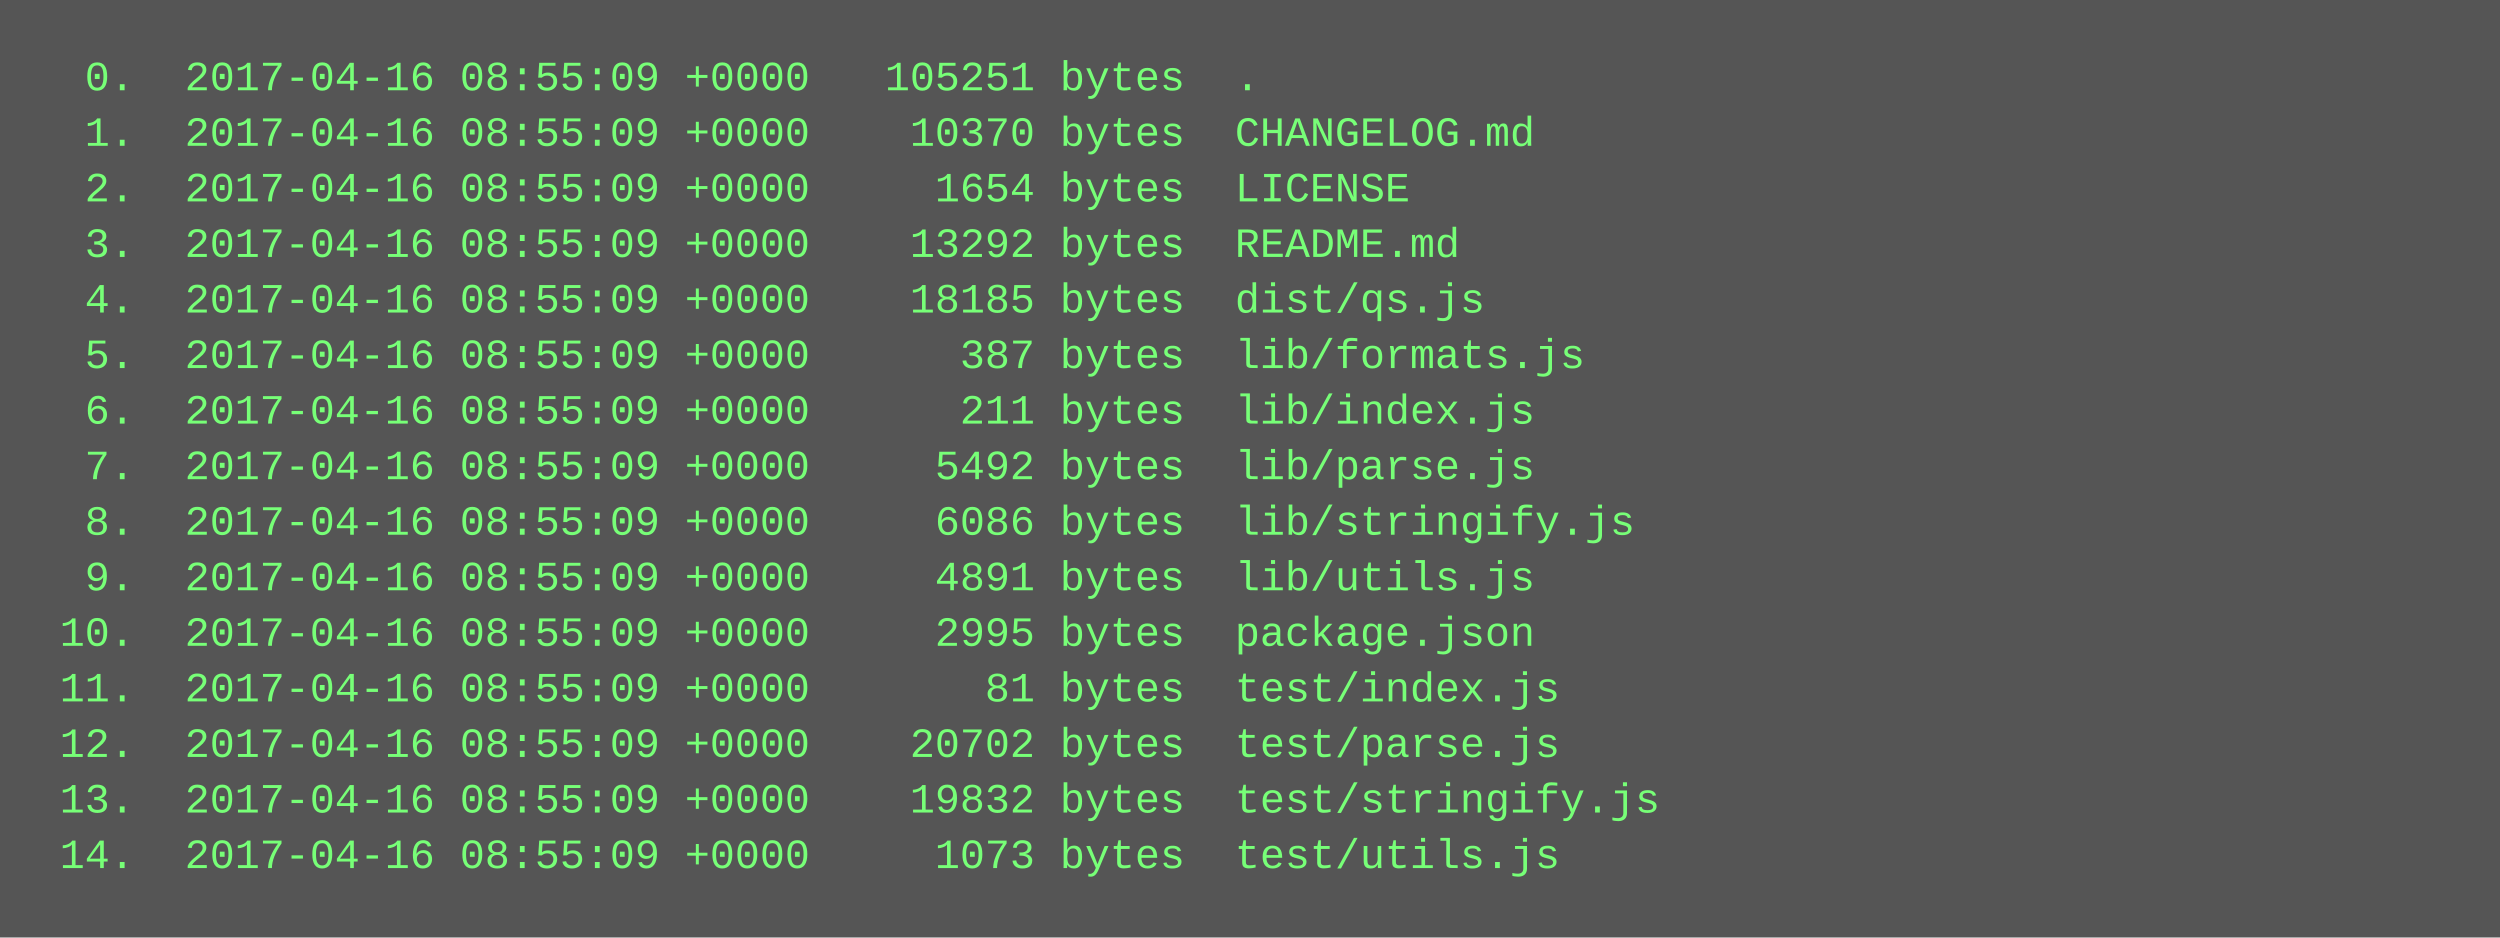
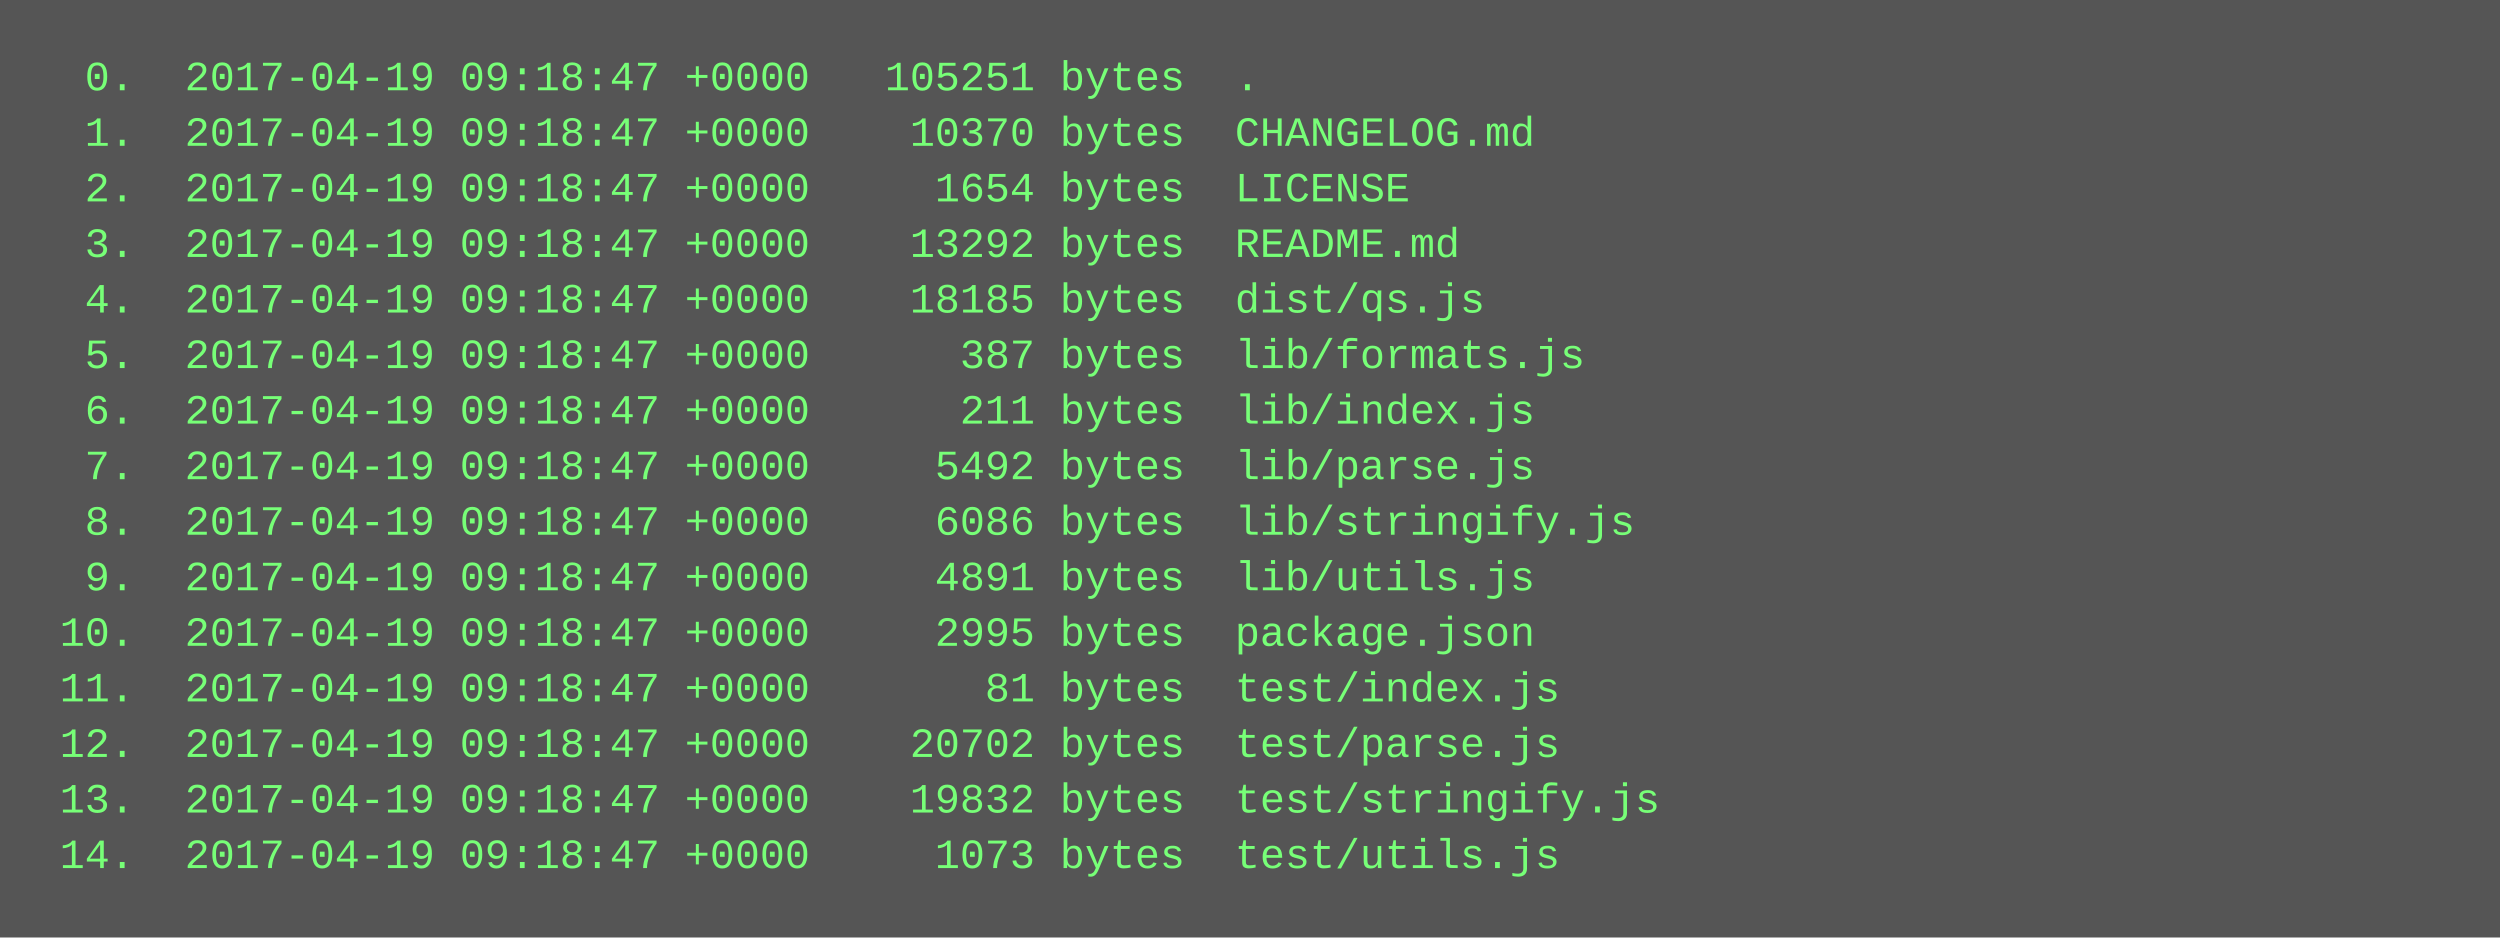
<svg xmlns="http://www.w3.org/2000/svg" height="270" width="720">
  <rect height="270" fill="#555" width="720" />
  <text fill="#7f7" font-family="Courier New" font-size="12" xml:space="preserve">
-     <tspan x="10" y="26">  0.  2017-04-16 08:55:09 +0000   105251 bytes  .</tspan>
-     <tspan x="10" y="42">  1.  2017-04-16 08:55:09 +0000    10370 bytes  CHANGELOG.md</tspan>
-     <tspan x="10" y="58">  2.  2017-04-16 08:55:09 +0000     1654 bytes  LICENSE</tspan>
-     <tspan x="10" y="74">  3.  2017-04-16 08:55:09 +0000    13292 bytes  README.md</tspan>
-     <tspan x="10" y="90">  4.  2017-04-16 08:55:09 +0000    18185 bytes  dist/qs.js</tspan>
-     <tspan x="10" y="106">  5.  2017-04-16 08:55:09 +0000      387 bytes  lib/formats.js</tspan>
-     <tspan x="10" y="122">  6.  2017-04-16 08:55:09 +0000      211 bytes  lib/index.js</tspan>
-     <tspan x="10" y="138">  7.  2017-04-16 08:55:09 +0000     5492 bytes  lib/parse.js</tspan>
-     <tspan x="10" y="154">  8.  2017-04-16 08:55:09 +0000     6086 bytes  lib/stringify.js</tspan>
-     <tspan x="10" y="170">  9.  2017-04-16 08:55:09 +0000     4891 bytes  lib/utils.js</tspan>
-     <tspan x="10" y="186"> 10.  2017-04-16 08:55:09 +0000     2995 bytes  package.json</tspan>
-     <tspan x="10" y="202"> 11.  2017-04-16 08:55:09 +0000       81 bytes  test/index.js</tspan>
-     <tspan x="10" y="218"> 12.  2017-04-16 08:55:09 +0000    20702 bytes  test/parse.js</tspan>
-     <tspan x="10" y="234"> 13.  2017-04-16 08:55:09 +0000    19832 bytes  test/stringify.js</tspan>
-     <tspan x="10" y="250"> 14.  2017-04-16 08:55:09 +0000     1073 bytes  test/utils.js</tspan>
+     <tspan x="10" y="26">  0.  2017-04-19 09:18:47 +0000   105251 bytes  .</tspan>
+     <tspan x="10" y="42">  1.  2017-04-19 09:18:47 +0000    10370 bytes  CHANGELOG.md</tspan>
+     <tspan x="10" y="58">  2.  2017-04-19 09:18:47 +0000     1654 bytes  LICENSE</tspan>
+     <tspan x="10" y="74">  3.  2017-04-19 09:18:47 +0000    13292 bytes  README.md</tspan>
+     <tspan x="10" y="90">  4.  2017-04-19 09:18:47 +0000    18185 bytes  dist/qs.js</tspan>
+     <tspan x="10" y="106">  5.  2017-04-19 09:18:47 +0000      387 bytes  lib/formats.js</tspan>
+     <tspan x="10" y="122">  6.  2017-04-19 09:18:47 +0000      211 bytes  lib/index.js</tspan>
+     <tspan x="10" y="138">  7.  2017-04-19 09:18:47 +0000     5492 bytes  lib/parse.js</tspan>
+     <tspan x="10" y="154">  8.  2017-04-19 09:18:47 +0000     6086 bytes  lib/stringify.js</tspan>
+     <tspan x="10" y="170">  9.  2017-04-19 09:18:47 +0000     4891 bytes  lib/utils.js</tspan>
+     <tspan x="10" y="186"> 10.  2017-04-19 09:18:47 +0000     2995 bytes  package.json</tspan>
+     <tspan x="10" y="202"> 11.  2017-04-19 09:18:47 +0000       81 bytes  test/index.js</tspan>
+     <tspan x="10" y="218"> 12.  2017-04-19 09:18:47 +0000    20702 bytes  test/parse.js</tspan>
+     <tspan x="10" y="234"> 13.  2017-04-19 09:18:47 +0000    19832 bytes  test/stringify.js</tspan>
+     <tspan x="10" y="250"> 14.  2017-04-19 09:18:47 +0000     1073 bytes  test/utils.js</tspan>
  </text>
</svg>
